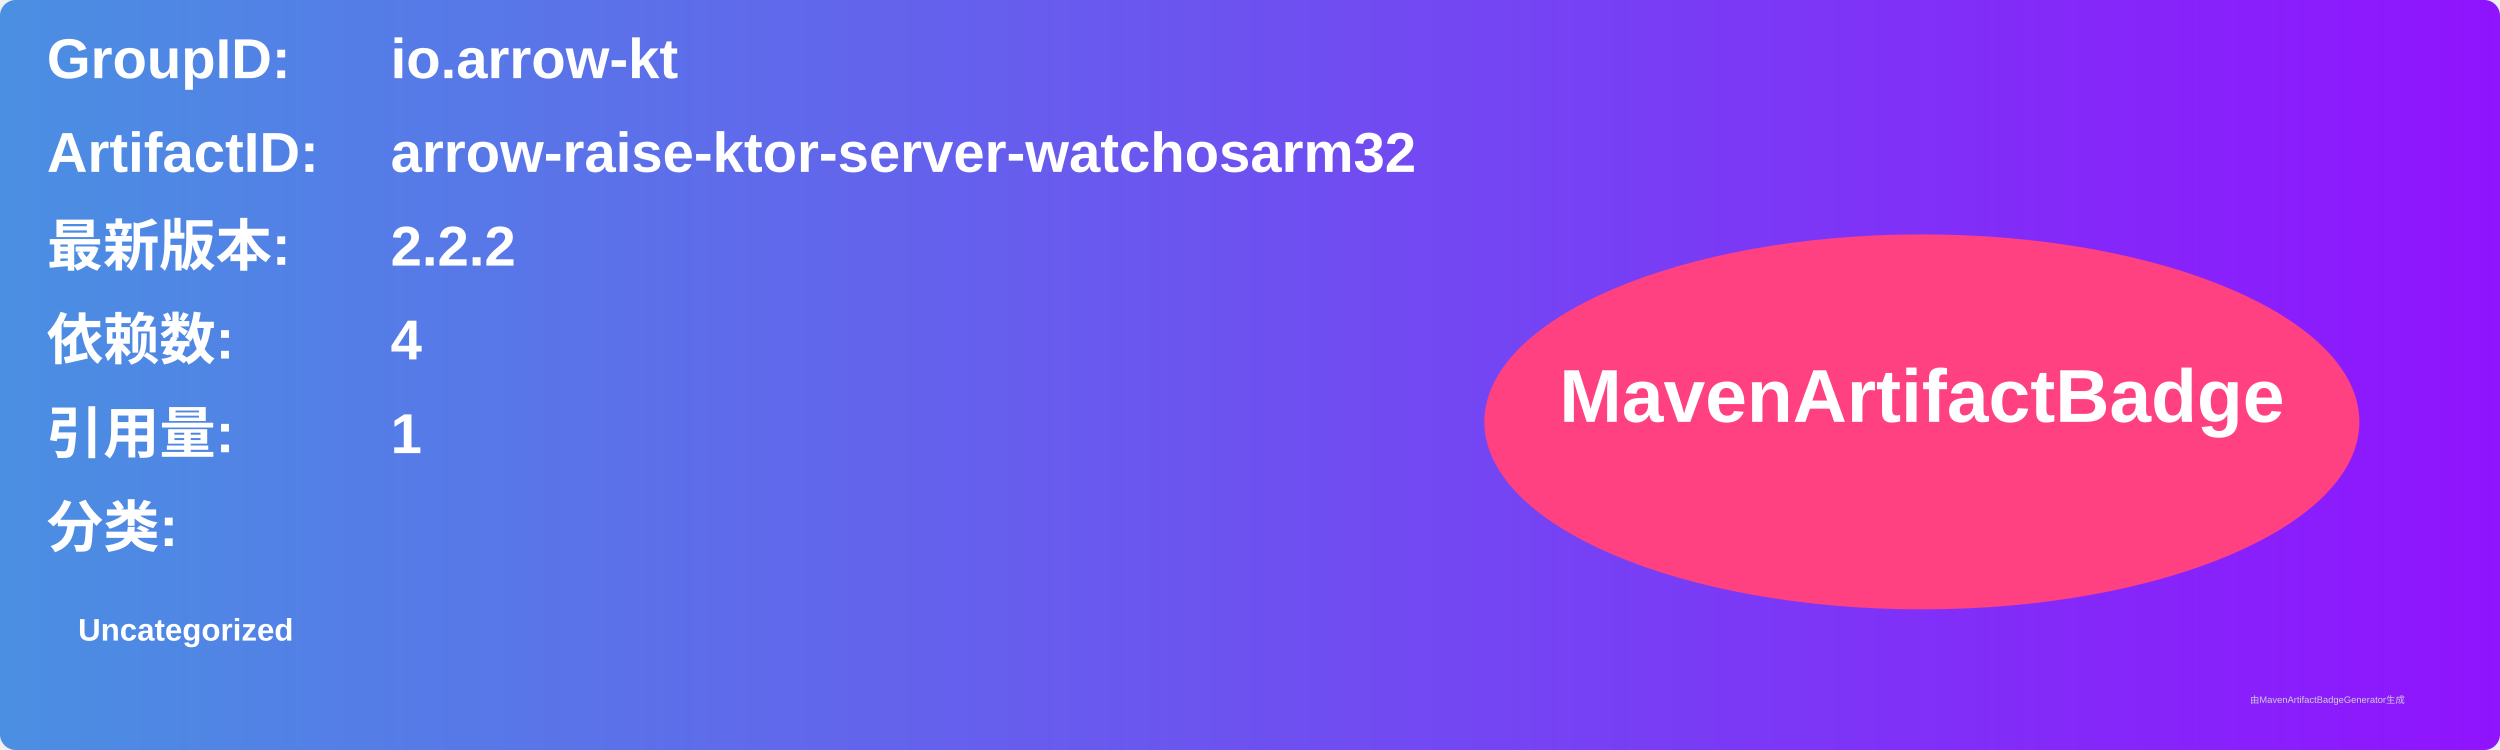
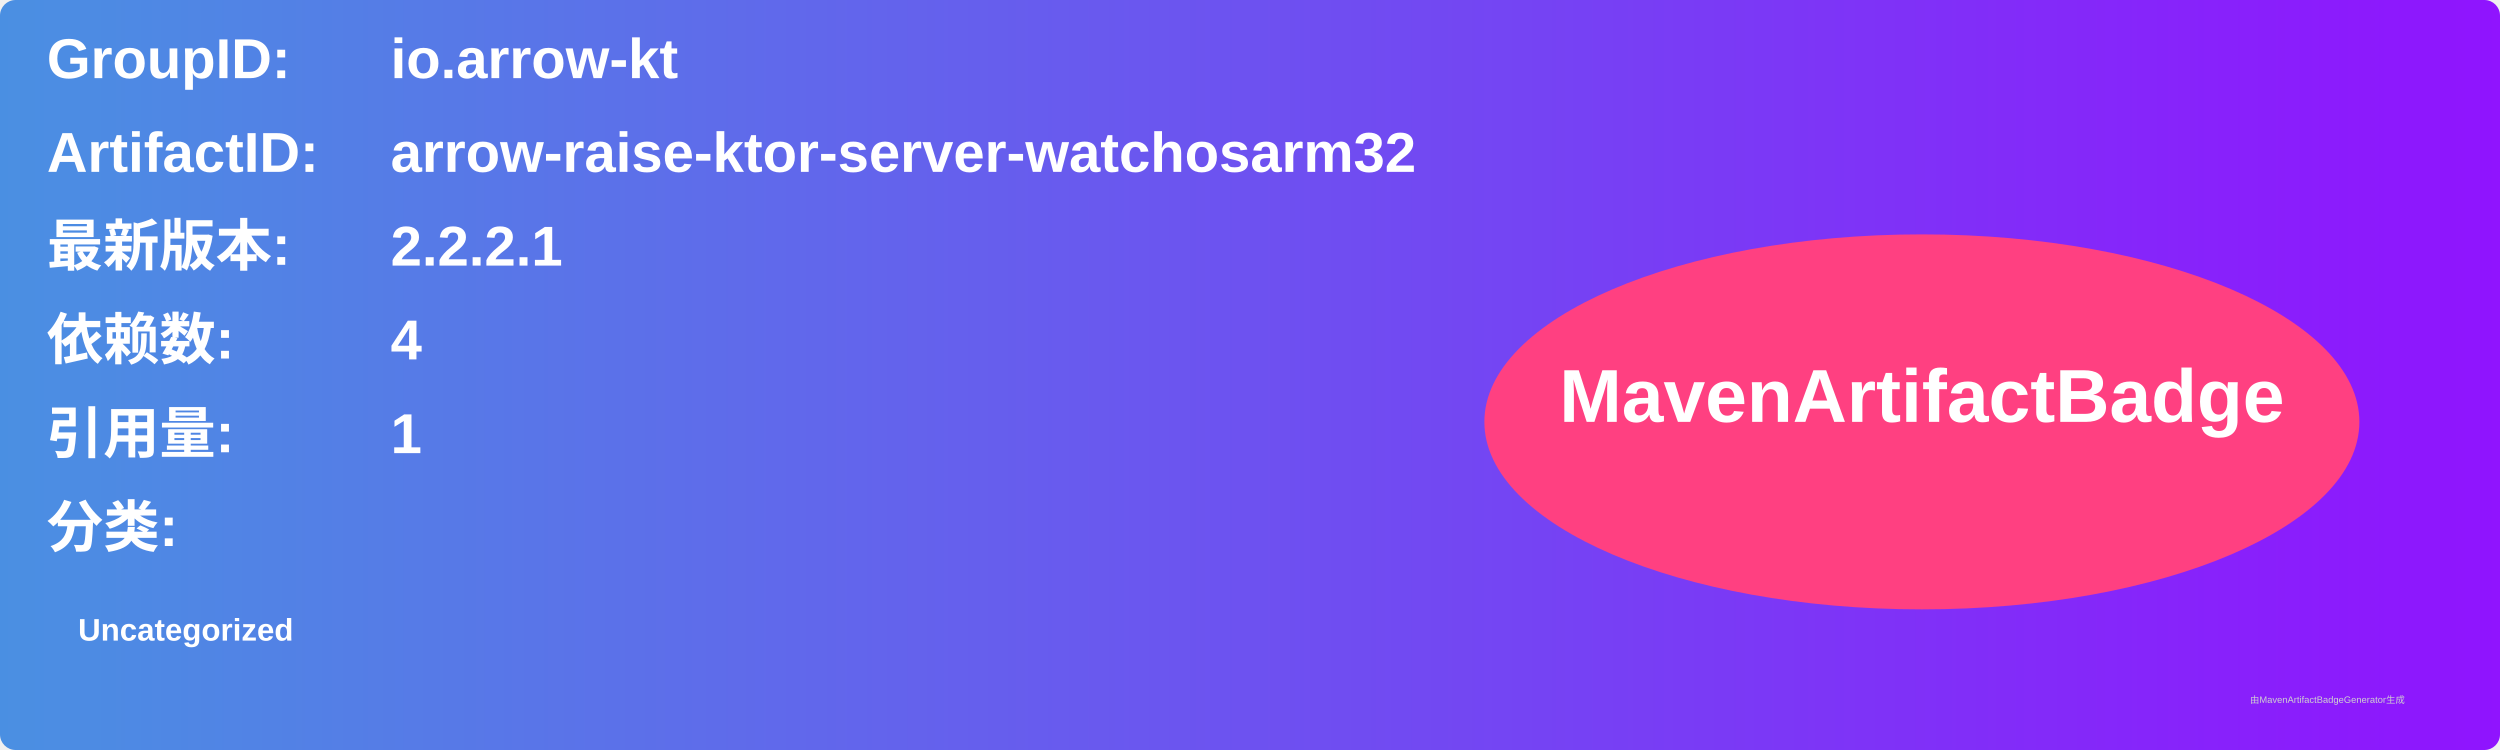
<svg xmlns="http://www.w3.org/2000/svg" width="800" height="240" viewBox="0 0 800 240">
  <linearGradient id="grad" x1="0%" y1="0%" x2="100%" y2="0%">
    <stop offset="0%" stop-color="#4a90e2" />
    <stop offset="100%" stop-color="#9013fe" />
  </linearGradient>
  <rect width="100%" height="100%" rx="5" ry="5" fill="url(#grad)" />
  <g transform="translate(15, 15)">
    <text x="0" y="10" font-family="Arial" font-size="18" fill="white" font-weight="bold" width="260">GroupID:</text>
    <text x="110" y="10" font-family="Arial" font-size="18" fill="white" font-weight="bold" width="460">io.arrow-kt</text>
    <text x="0" y="40" font-family="Arial" font-size="18" fill="white" font-weight="bold" width="260">ArtifactID:</text>
    <text x="110" y="40" font-family="Arial" font-size="18" fill="white" font-weight="bold" width="460">arrow-raise-ktor-server-watchosarm32</text>
    <text x="0" y="70" font-family="Arial" font-size="18" fill="white" font-weight="bold">最新版本:</text>
    <text x="110" y="70" font-family="Arial" font-size="18" fill="white" font-weight="bold">
-       <tspan font-weight="bold">2.2.2</tspan>
+       <tspan font-weight="bold">2.2.2.1</tspan>
    </text>
    <text x="0" y="100" font-family="Arial" font-size="18" fill="white" font-weight="bold">依赖数: </text>
    <text x="110" y="100" font-family="Arial" font-size="18" fill="white">
      <tspan font-weight="bold">4</tspan>
    </text>
    <text x="0" y="130" font-family="Arial" font-size="18" fill="white" font-weight="bold">引用量: </text>
    <text x="110" y="130" font-family="Arial" font-size="18" fill="white">
      <tspan font-weight="bold">1</tspan>
    </text>
    <text x="0" y="160" font-family="Arial" font-size="18" fill="white" font-weight="bold">分类:</text>
    <text x="10" y="190" font-family="Arial" font-size="10" fill="white">
      <tspan font-weight="bold">Uncategorized</tspan>
    </text>
    <ellipse cx="600" cy="120" rx="140" ry="60" fill="#ff4081" />
    <text x="600" y="120" text-anchor="middle" font-family="Arial" font-size="24" fill="white" font-weight="bold">MavenArtifactBadge</text>
  </g>
  <text x="720" y="225" font-family="Arial" font-size="3" fill="#d0d0d0">由MavenArtifactBadgeGenerator生成</text>
</svg>
